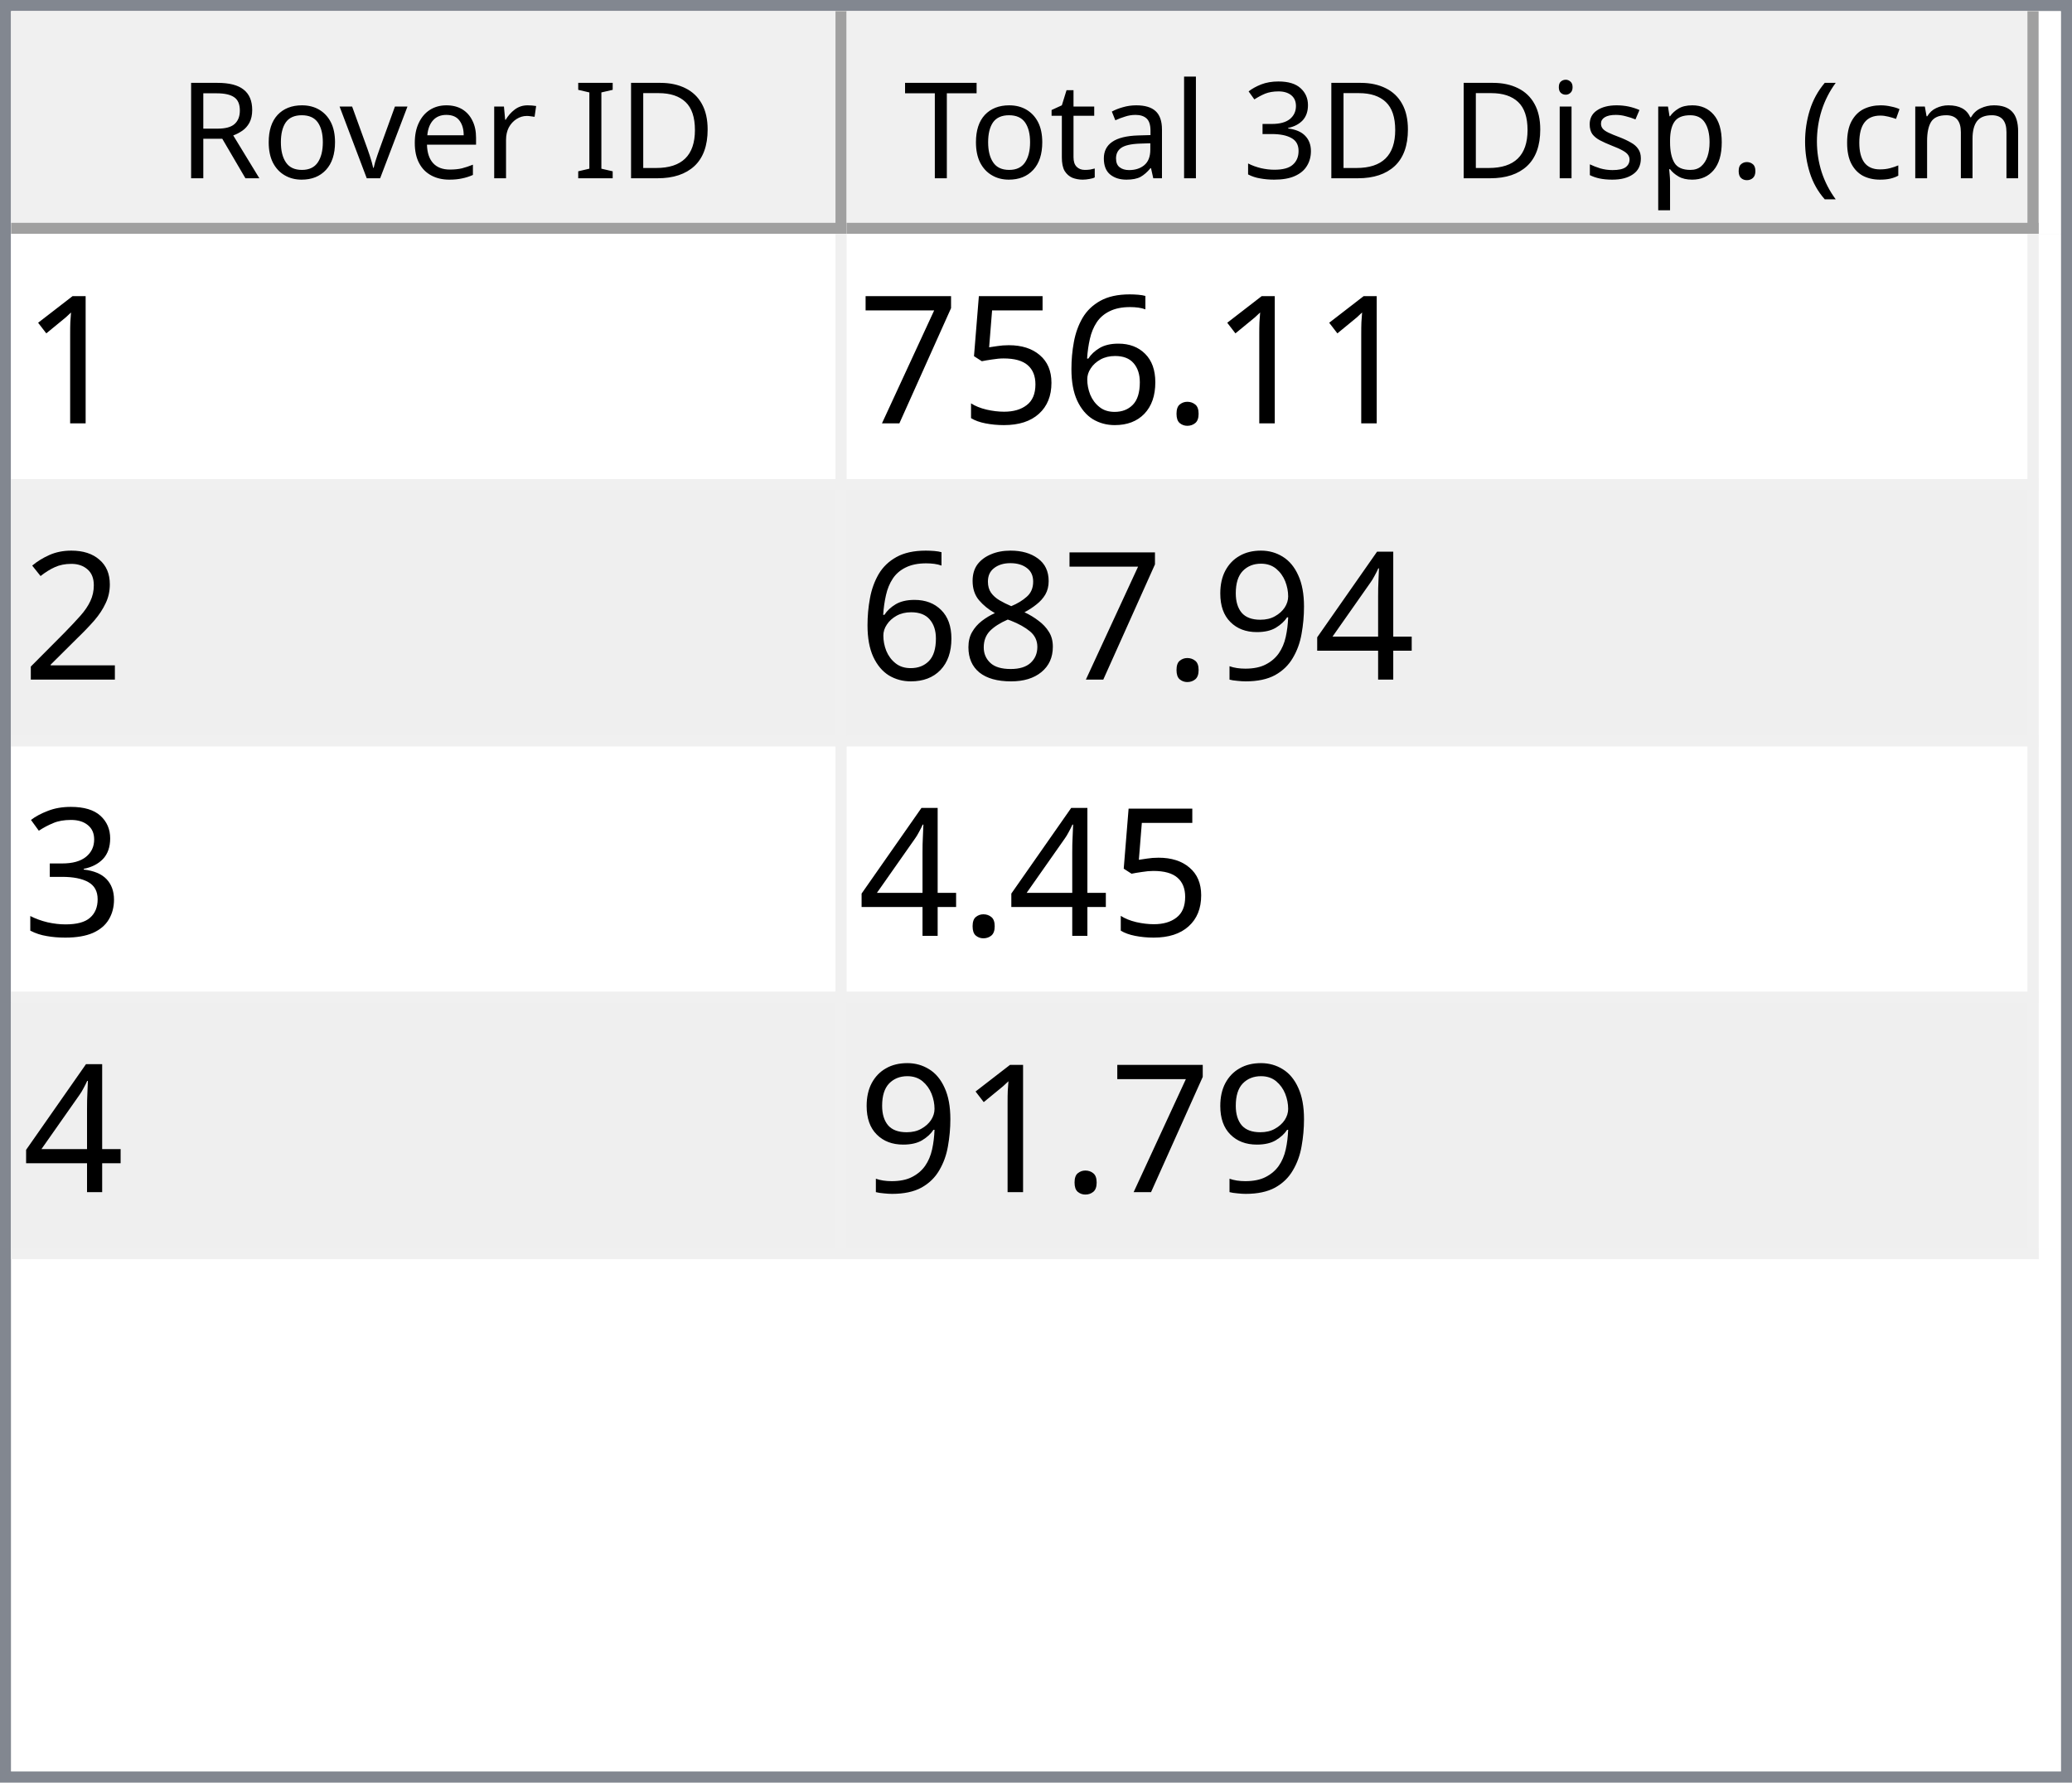
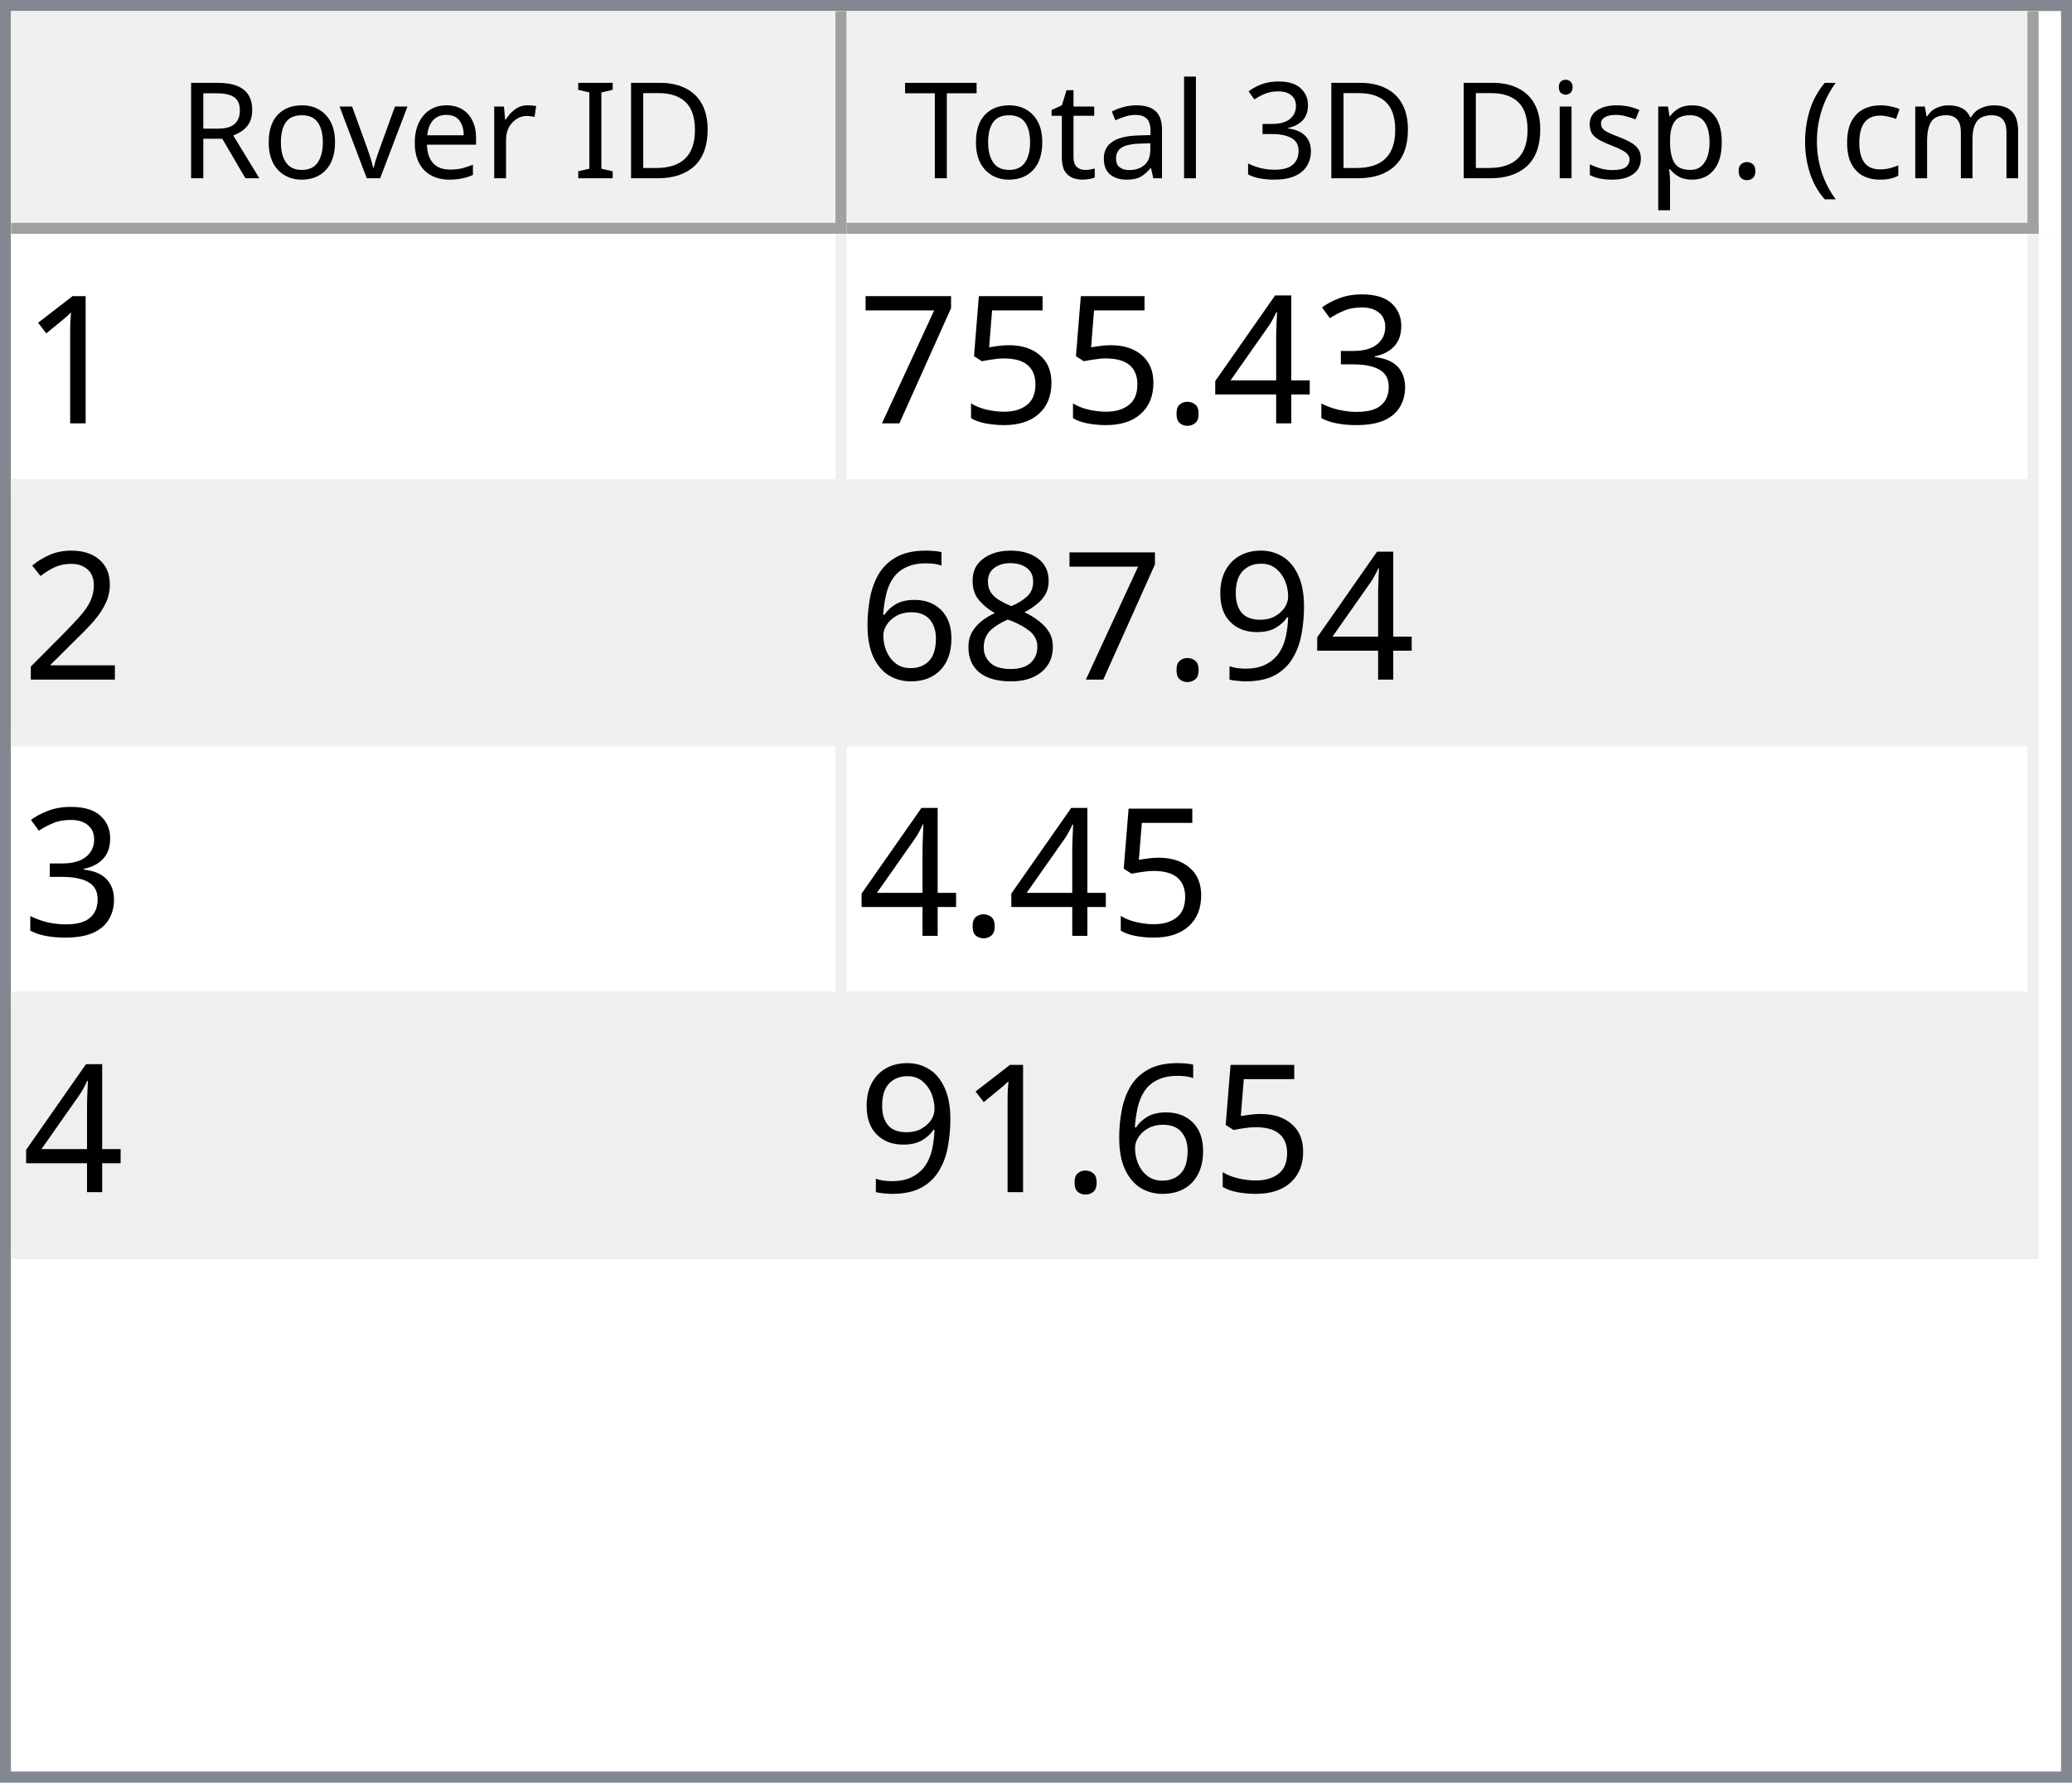
<svg xmlns="http://www.w3.org/2000/svg" style="fill-opacity:1; color-rendering:auto; color-interpolation:auto; text-rendering:auto; stroke:black; stroke-linecap:square; stroke-miterlimit:10; shape-rendering:auto; stroke-opacity:1; fill:black; stroke-dasharray:none; font-weight:normal; stroke-width:1; font-family:'Dialog'; font-style:normal; stroke-linejoin:miter; font-size:12px; stroke-dashoffset:0; image-rendering:auto;" width="186" height="160">
  <defs id="genericDefs" />
  <g>
    <defs id="defs1">
      <clipPath clipPathUnits="userSpaceOnUse" id="clipPath1">
        <path d="M0 0 L186 0 L186 160 L0 160 L0 0 Z" />
      </clipPath>
      <clipPath clipPathUnits="userSpaceOnUse" id="clipPath2">
        <path d="M0 0 L0 160 L186 160 L186 0 Z" />
      </clipPath>
      <clipPath clipPathUnits="userSpaceOnUse" id="clipPath3">
        <path d="M0 0 L0 20 L184 20 L184 0 Z" />
      </clipPath>
      <clipPath clipPathUnits="userSpaceOnUse" id="clipPath4">
        <path d="M0 0 L0 20 L75 20 L75 0 Z" />
      </clipPath>
      <clipPath clipPathUnits="userSpaceOnUse" id="clipPath5">
        <path d="M1 1 L1 19 L74 19 L74 1 Z" />
      </clipPath>
      <clipPath clipPathUnits="userSpaceOnUse" id="clipPath6">
        <path d="M0 0 L0 18 L73 18 L73 0 Z" />
      </clipPath>
      <clipPath clipPathUnits="userSpaceOnUse" id="clipPath7">
        <path d="M-0.5 -0.5 L-0.5 19.5 L74.5 19.5 L74.5 -0.5 Z" />
      </clipPath>
      <clipPath clipPathUnits="userSpaceOnUse" id="clipPath8">
        <path d="M0 0 L0 20 L107 20 L107 0 Z" />
      </clipPath>
      <clipPath clipPathUnits="userSpaceOnUse" id="clipPath9">
        <path d="M1 1 L1 19 L106 19 L106 1 Z" />
      </clipPath>
      <clipPath clipPathUnits="userSpaceOnUse" id="clipPath10">
        <path d="M0 0 L0 18 L105 18 L105 0 Z" />
      </clipPath>
      <clipPath clipPathUnits="userSpaceOnUse" id="clipPath11">
        <path d="M-0.5 -0.5 L-0.5 19.5 L106.5 19.5 L106.5 -0.5 Z" />
      </clipPath>
      <clipPath clipPathUnits="userSpaceOnUse" id="clipPath12">
        <path d="M0 0 L0 138 L184 138 L184 0 Z" />
      </clipPath>
      <clipPath clipPathUnits="userSpaceOnUse" id="clipPath13">
        <path d="M0 0 L0 92 L182 92 L182 0 Z" />
      </clipPath>
      <clipPath clipPathUnits="userSpaceOnUse" id="clipPath14">
        <path d="M-0.5 -0.5 L-0.5 91.5 L181.5 91.5 L181.5 -0.5 Z" />
      </clipPath>
      <clipPath clipPathUnits="userSpaceOnUse" id="clipPath15">
        <path d="M0 0 L0 22 L74 22 L74 0 Z" />
      </clipPath>
      <clipPath clipPathUnits="userSpaceOnUse" id="clipPath16">
        <path d="M0 0 L0 22 L106 22 L106 0 Z" />
      </clipPath>
      <font horiz-adv-x="64.551" id="font1">
        <font-face ascent="107.91" descent="25.098" units-per-em="100" style="font-style:normal; font-family:Segoe UI; font-weight:normal;" />
        <missing-glyph horiz-adv-x="64.551" d="M8.109 0 L8.109 68.266 L56.453 68.266 L56.453 0 L8.109 0 ZM15.328 7.234 L49.219 7.234 L49.219 61.031 L15.328 61.031 L15.328 7.234 Z" />
        <glyph unicode="D" horiz-adv-x="70.117" d="M9.188 0 L9.188 70.016 L28.516 70.016 Q65.531 70.016 65.531 35.891 Q65.531 19.672 55.25 9.836 Q44.969 0 27.734 0 L9.188 0 ZM17.391 62.594 L17.391 7.422 L27.828 7.422 Q41.609 7.422 49.273 14.797 Q56.938 22.172 56.938 35.688 Q56.938 62.594 28.328 62.594 L17.391 62.594 Z" />
        <glyph unicode="I" horiz-adv-x="26.611" d="M17.391 0 L9.188 0 L9.188 70.016 L17.391 70.016 L17.391 0 Z" />
        <glyph unicode=" " horiz-adv-x="27.393" d="" />
        <glyph unicode="r" horiz-adv-x="34.766" d="M34.188 41.891 Q32.078 43.5 28.125 43.5 Q23 43.5 19.555 38.672 Q16.109 33.844 16.109 25.484 L16.109 0 L8.109 0 L8.109 50 L16.109 50 L16.109 39.703 L16.312 39.703 Q18.016 44.969 21.531 47.922 Q25.047 50.875 29.391 50.875 Q32.516 50.875 34.188 50.203 L34.188 41.891 Z" />
        <glyph unicode="e" horiz-adv-x="52.295" d="M48.297 23 L12.984 23 Q13.188 14.656 17.484 10.109 Q21.781 5.562 29.297 5.562 Q37.75 5.562 44.828 11.141 L44.828 3.609 Q38.234 -1.172 27.391 -1.172 Q16.797 -1.172 10.742 5.641 Q4.688 12.453 4.688 24.812 Q4.688 36.469 11.305 43.82 Q17.922 51.172 27.734 51.172 Q37.547 51.172 42.922 44.828 Q48.297 38.484 48.297 27.203 L48.297 23 ZM40.094 29.781 Q40.047 36.719 36.75 40.578 Q33.453 44.438 27.594 44.438 Q21.922 44.438 17.969 40.383 Q14.016 36.328 13.094 29.781 L40.094 29.781 Z" />
        <glyph unicode="v" horiz-adv-x="47.9" d="M47.406 50 L27.484 0 L19.625 0 L0.688 50 L9.469 50 L22.172 13.672 Q23.578 9.672 23.922 6.688 L24.125 6.688 Q24.609 10.453 25.688 13.484 L38.969 50 L47.406 50 Z" />
        <glyph unicode="o" horiz-adv-x="58.594" d="M29 -1.172 Q17.922 -1.172 11.305 5.836 Q4.688 12.844 4.688 24.422 Q4.688 37.016 11.57 44.094 Q18.453 51.172 30.172 51.172 Q41.359 51.172 47.633 44.289 Q53.906 37.406 53.906 25.203 Q53.906 13.234 47.141 6.031 Q40.375 -1.172 29 -1.172 ZM29.594 44.438 Q21.875 44.438 17.383 39.188 Q12.891 33.938 12.891 24.703 Q12.891 15.828 17.43 10.695 Q21.969 5.562 29.594 5.562 Q37.359 5.562 41.531 10.594 Q45.703 15.625 45.703 24.906 Q45.703 34.281 41.531 39.359 Q37.359 44.438 29.594 44.438 Z" />
        <glyph unicode="R" horiz-adv-x="59.814" d="M59.375 0 L49.609 0 L37.891 19.625 Q36.281 22.359 34.766 24.289 Q33.25 26.219 31.664 27.438 Q30.078 28.656 28.25 29.219 Q26.422 29.781 24.125 29.781 L17.391 29.781 L17.391 0 L9.188 0 L9.188 70.016 L30.078 70.016 Q34.672 70.016 38.555 68.867 Q42.438 67.719 45.289 65.375 Q48.141 63.031 49.758 59.547 Q51.375 56.062 51.375 51.375 Q51.375 47.703 50.273 44.656 Q49.172 41.609 47.148 39.211 Q45.125 36.812 42.266 35.133 Q39.406 33.453 35.844 32.516 L35.844 32.328 Q37.594 31.547 38.891 30.547 Q40.188 29.547 41.359 28.18 Q42.531 26.812 43.68 25.078 Q44.828 23.344 46.234 21.047 L59.375 0 ZM17.391 62.594 L17.391 37.203 L28.516 37.203 Q31.594 37.203 34.203 38.133 Q36.812 39.062 38.719 40.797 Q40.625 42.531 41.703 45.047 Q42.781 47.562 42.781 50.688 Q42.781 56.297 39.141 59.445 Q35.5 62.594 28.609 62.594 L17.391 62.594 Z" />
        <glyph unicode=")" horiz-adv-x="30.176" d="M8.297 -15.922 L1.172 -15.922 Q16.406 2.344 16.406 26.812 Q16.406 51.469 1.078 70.016 L8.297 70.016 Q23.531 52.156 23.531 26.703 Q23.531 1.375 8.297 -15.922 Z" />
        <glyph unicode="m" horiz-adv-x="86.133" d="M79.109 0 L71.094 0 L71.094 28.719 Q71.094 37.016 68.531 40.727 Q65.969 44.438 59.906 44.438 Q54.781 44.438 51.195 39.75 Q47.609 35.062 47.609 28.516 L47.609 0 L39.594 0 L39.594 29.688 Q39.594 44.438 28.219 44.438 Q22.953 44.438 19.531 40.016 Q16.109 35.594 16.109 28.516 L16.109 0 L8.109 0 L8.109 50 L16.109 50 L16.109 42.094 L16.312 42.094 Q21.625 51.172 31.844 51.172 Q36.969 51.172 40.773 48.312 Q44.578 45.453 46 40.828 Q51.562 51.172 62.594 51.172 Q79.109 51.172 79.109 30.812 L79.109 0 Z" />
        <glyph unicode="c" horiz-adv-x="46.191" d="M42.188 2.297 Q36.422 -1.172 28.516 -1.172 Q17.828 -1.172 11.258 5.789 Q4.688 12.75 4.688 23.828 Q4.688 36.188 11.766 43.68 Q18.844 51.172 30.672 51.172 Q37.25 51.172 42.281 48.734 L42.281 40.531 Q36.719 44.438 30.375 44.438 Q22.703 44.438 17.797 38.945 Q12.891 33.453 12.891 24.516 Q12.891 15.719 17.508 10.641 Q22.125 5.562 29.891 5.562 Q36.422 5.562 42.188 9.906 L42.188 2.297 Z" />
        <glyph unicode="(" horiz-adv-x="30.176" d="M29.109 -15.922 L21.969 -15.922 Q6.844 1.375 6.844 26.703 Q6.844 52.156 21.969 70.016 L29.203 70.016 Q13.875 51.469 13.875 26.812 Q13.875 2.344 29.109 -15.922 Z" />
        <glyph unicode="." horiz-adv-x="21.68" d="M10.891 -1.078 Q8.641 -1.078 7.055 0.539 Q5.469 2.156 5.469 4.391 Q5.469 6.641 7.055 8.273 Q8.641 9.906 10.891 9.906 Q13.188 9.906 14.797 8.273 Q16.406 6.641 16.406 4.391 Q16.406 2.156 14.797 0.539 Q13.188 -1.078 10.891 -1.078 Z" />
        <glyph unicode="p" horiz-adv-x="58.789" d="M16.312 7.234 L16.109 7.234 L16.109 -23 L8.109 -23 L8.109 50 L16.109 50 L16.109 41.219 L16.312 41.219 Q22.219 51.172 33.594 51.172 Q43.266 51.172 48.688 44.461 Q54.109 37.75 54.109 26.469 Q54.109 13.922 48 6.375 Q41.891 -1.172 31.297 -1.172 Q21.578 -1.172 16.312 7.234 ZM16.109 27.391 L16.109 20.406 Q16.109 14.203 20.141 9.883 Q24.172 5.562 30.375 5.562 Q37.641 5.562 41.773 11.133 Q45.906 16.703 45.906 26.609 Q45.906 34.969 42.047 39.703 Q38.188 44.438 31.594 44.438 Q24.609 44.438 20.359 39.578 Q16.109 34.719 16.109 27.391 Z" />
        <glyph unicode="s" horiz-adv-x="42.432" d="M5.078 1.812 L5.078 10.406 Q11.625 5.562 19.484 5.562 Q30.031 5.562 30.031 12.594 Q30.031 14.594 29.125 15.992 Q28.219 17.391 26.68 18.461 Q25.141 19.531 23.07 20.383 Q21 21.234 18.609 22.172 Q15.281 23.484 12.766 24.828 Q10.25 26.172 8.57 27.859 Q6.891 29.547 6.031 31.695 Q5.172 33.844 5.172 36.719 Q5.172 40.234 6.789 42.945 Q8.406 45.656 11.086 47.484 Q13.766 49.312 17.211 50.242 Q20.656 51.172 24.312 51.172 Q30.812 51.172 35.938 48.922 L35.938 40.828 Q30.422 44.438 23.25 44.438 Q21 44.438 19.195 43.922 Q17.391 43.406 16.094 42.477 Q14.797 41.547 14.086 40.258 Q13.375 38.969 13.375 37.406 Q13.375 35.453 14.086 34.133 Q14.797 32.812 16.164 31.789 Q17.531 30.766 19.484 29.938 Q21.438 29.109 23.922 28.125 Q27.25 26.859 29.883 25.516 Q32.516 24.172 34.375 22.484 Q36.234 20.797 37.234 18.602 Q38.234 16.406 38.234 13.375 Q38.234 9.672 36.602 6.938 Q34.969 4.203 32.234 2.398 Q29.5 0.594 25.93 -0.289 Q22.359 -1.172 18.453 -1.172 Q10.75 -1.172 5.078 1.812 Z" />
        <glyph unicode="i" horiz-adv-x="24.219" d="M12.203 62.703 Q10.062 62.703 8.547 64.164 Q7.031 65.625 7.031 67.875 Q7.031 70.125 8.547 71.609 Q10.062 73.094 12.203 73.094 Q14.406 73.094 15.945 71.609 Q17.484 70.125 17.484 67.875 Q17.484 65.719 15.945 64.211 Q14.406 62.703 12.203 62.703 ZM16.109 0 L8.109 0 L8.109 50 L16.109 50 L16.109 0 Z" />
        <glyph unicode="3" horiz-adv-x="53.906" d="M46.531 19.828 Q46.531 15.094 44.75 11.211 Q42.969 7.328 39.719 4.57 Q36.469 1.812 31.93 0.297 Q27.391 -1.219 21.922 -1.219 Q11.922 -1.219 6 2.594 L6 11.188 Q13.094 5.609 22.219 5.609 Q25.875 5.609 28.828 6.539 Q31.781 7.469 33.906 9.227 Q36.031 10.984 37.18 13.477 Q38.328 15.969 38.328 19.094 Q38.328 32.812 18.797 32.812 L12.984 32.812 L12.984 39.594 L18.5 39.594 Q35.797 39.594 35.797 52.484 Q35.797 64.406 22.609 64.406 Q15.188 64.406 8.688 59.422 L8.688 67.188 Q15.375 71.188 24.609 71.188 Q29 71.188 32.57 69.969 Q36.141 68.75 38.68 66.555 Q41.219 64.359 42.609 61.281 Q44 58.203 44 54.5 Q44 40.672 30.031 36.719 L30.031 36.531 Q33.594 36.141 36.625 34.797 Q39.656 33.453 41.852 31.305 Q44.047 29.156 45.289 26.25 Q46.531 23.344 46.531 19.828 Z" />
        <glyph unicode="l" horiz-adv-x="24.219" d="M16.109 0 L8.109 0 L8.109 74.031 L16.109 74.031 L16.109 0 Z" />
        <glyph unicode="a" horiz-adv-x="50.879" d="M43.891 0 L35.891 0 L35.891 7.812 L35.688 7.812 Q30.469 -1.172 20.312 -1.172 Q12.844 -1.172 8.617 2.781 Q4.391 6.734 4.391 13.281 Q4.391 27.297 20.906 29.594 L35.891 31.688 Q35.891 44.438 25.594 44.438 Q16.547 44.438 9.281 38.281 L9.281 46.484 Q16.656 51.172 26.266 51.172 Q43.891 51.172 43.891 32.516 L43.891 0 ZM35.891 25.297 L23.828 23.641 Q18.266 22.859 15.43 20.875 Q12.594 18.891 12.594 13.875 Q12.594 10.203 15.211 7.883 Q17.828 5.562 22.172 5.562 Q28.125 5.562 32.008 9.742 Q35.891 13.922 35.891 20.312 L35.891 25.297 Z" />
        <glyph unicode="t" horiz-adv-x="33.887" d="M31.297 0.484 Q28.469 -1.078 23.828 -1.078 Q10.688 -1.078 10.688 13.578 L10.688 43.172 L2.094 43.172 L2.094 50 L10.688 50 L10.688 62.203 L18.703 64.797 L18.703 50 L31.297 50 L31.297 43.172 L18.703 43.172 L18.703 14.984 Q18.703 9.969 20.414 7.82 Q22.125 5.672 26.078 5.672 Q29.109 5.672 31.297 7.328 L31.297 0.484 Z" />
        <glyph unicode="T" horiz-adv-x="52.393" d="M50.594 62.594 L30.375 62.594 L30.375 0 L22.172 0 L22.172 62.594 L2 62.594 L2 70.016 L50.594 70.016 L50.594 62.594 Z" />
      </font>
      <font horiz-adv-x="75.0" id="font2">
        <font-face ascent="100.537" descent="21.973" units-per-em="100" style="font-style:normal; font-family:sans-serif; font-weight:normal;" />
        <missing-glyph horiz-adv-x="75.0" d="M12.5 0 L12.5 62.5 L62.5 62.5 L62.5 0 L12.5 0 ZM14.062 1.562 L60.938 1.562 L60.938 60.938 L14.062 60.938 L14.062 1.562 Z" />
        <glyph unicode="1" horiz-adv-x="55.615" d="M37.25 0 L28.469 0 L28.469 56 Q25.297 52.984 20.141 49.953 Q14.984 46.922 10.891 45.406 L10.891 53.906 Q18.266 57.375 23.781 62.305 Q29.297 67.234 31.594 71.875 L37.25 71.875 L37.25 0 Z" />
+         <glyph unicode="3" horiz-adv-x="55.615" d="M4.203 18.891 L12.984 20.062 Q14.5 12.594 18.141 9.297 Q21.781 6 27 6 Q33.203 6 37.477 10.297 Q41.75 14.594 41.75 20.953 Q41.75 27 37.797 30.93 Q33.844 34.859 27.734 34.859 Q25.25 34.859 21.531 33.891 L22.516 41.609 Q23.391 41.5 23.922 41.5 Q29.547 41.5 34.039 44.43 Q38.531 47.359 38.531 53.469 Q38.531 58.297 35.258 61.477 Q31.984 64.656 26.812 64.656 Q21.688 64.656 18.266 61.43 Q14.844 58.203 13.875 51.766 L5.078 53.328 Q6.688 62.156 12.398 67.016 Q18.109 71.875 26.609 71.875 Q32.469 71.875 37.398 69.359 Q42.328 66.844 44.945 62.5 Q47.562 58.156 47.562 53.266 Q47.562 48.641 45.07 44.828 Q42.578 41.016 37.703 38.766 Q44.047 37.312 47.562 32.695 Q51.078 28.078 51.078 21.141 Q51.078 11.766 44.242 5.25 Q37.406 -1.266 26.953 -1.266 Q17.531 -1.266 11.305 4.352 Q5.078 9.969 4.203 18.891 Z" />
+         <glyph unicode="4" horiz-adv-x="55.615" d="M32.328 0 L32.328 17.141 L1.266 17.141 L1.266 25.203 L33.938 71.578 L41.109 71.578 L41.109 25.203 L50.781 25.203 L50.781 17.141 L41.109 17.141 L41.109 0 L32.328 0 ZM32.328 25.203 L32.328 57.469 L9.906 25.203 L32.328 25.203 Z" />
        <glyph unicode="." horiz-adv-x="27.783" d="M9.078 0 L9.078 10.016 L19.094 10.016 L19.094 0 L9.078 0 Z" />
-         <glyph unicode="6" horiz-adv-x="55.615" d="M49.75 54.047 L41.016 53.375 Q39.844 58.547 37.703 60.891 Q34.125 64.656 28.906 64.656 Q24.703 64.656 21.531 62.312 Q17.391 59.281 14.992 53.469 Q12.594 47.656 12.5 36.922 Q15.672 41.75 20.266 44.094 Q24.859 46.438 29.891 46.438 Q38.672 46.438 44.852 39.969 Q51.031 33.5 51.031 23.25 Q51.031 16.5 48.125 10.719 Q45.219 4.938 40.141 1.859 Q35.062 -1.219 28.609 -1.219 Q17.625 -1.219 10.695 6.859 Q3.766 14.938 3.766 33.5 Q3.766 54.25 11.422 63.672 Q18.109 71.875 29.438 71.875 Q37.891 71.875 43.289 67.141 Q48.688 62.406 49.75 54.047 ZM13.875 23.188 Q13.875 18.656 15.797 14.508 Q17.719 10.359 21.188 8.18 Q24.656 6 28.469 6 Q34.031 6 38.039 10.492 Q42.047 14.984 42.047 22.703 Q42.047 30.125 38.086 34.398 Q34.125 38.672 28.125 38.672 Q22.172 38.672 18.023 34.398 Q13.875 30.125 13.875 23.188 Z" />
        <glyph unicode="5" horiz-adv-x="55.615" d="M4.156 18.75 L13.375 19.531 Q14.406 12.797 18.141 9.398 Q21.875 6 27.156 6 Q33.5 6 37.891 10.789 Q42.281 15.578 42.281 23.484 Q42.281 31 38.062 35.352 Q33.844 39.703 27 39.703 Q22.75 39.703 19.336 37.773 Q15.922 35.844 13.969 32.766 L5.719 33.844 L12.641 70.609 L48.25 70.609 L48.25 62.203 L19.672 62.203 L15.828 42.969 Q22.266 47.469 29.344 47.469 Q38.719 47.469 45.164 40.969 Q51.609 34.469 51.609 24.266 Q51.609 14.547 45.953 7.469 Q39.062 -1.219 27.156 -1.219 Q17.391 -1.219 11.211 4.25 Q5.031 9.719 4.156 18.75 Z" />
        <glyph unicode="7" horiz-adv-x="55.615" d="M4.734 62.203 L4.734 70.656 L51.078 70.656 L51.078 63.812 Q44.234 56.547 37.523 44.484 Q30.812 32.422 27.156 19.672 Q24.516 10.688 23.781 0 L14.75 0 Q14.891 8.453 18.062 20.414 Q21.234 32.375 27.172 43.484 Q33.109 54.594 39.797 62.203 L4.734 62.203 Z" />
        <glyph unicode="2" horiz-adv-x="55.615" d="M50.344 8.453 L50.344 0 L3.031 0 Q2.938 3.172 4.047 6.109 Q5.859 10.938 9.836 15.625 Q13.812 20.312 21.344 26.469 Q33.016 36.031 37.117 41.625 Q41.219 47.219 41.219 52.203 Q41.219 57.422 37.477 61.008 Q33.734 64.594 27.734 64.594 Q21.391 64.594 17.578 60.789 Q13.766 56.984 13.719 50.25 L4.688 51.172 Q5.609 61.281 11.664 66.578 Q17.719 71.875 27.938 71.875 Q38.234 71.875 44.242 66.164 Q50.25 60.453 50.25 52 Q50.25 47.703 48.492 43.555 Q46.734 39.406 42.656 34.812 Q38.578 30.219 29.109 22.219 Q21.188 15.578 18.945 13.211 Q16.703 10.844 15.234 8.453 L50.344 8.453 Z" />
-         <glyph unicode="4" horiz-adv-x="55.615" d="M32.328 0 L32.328 17.141 L1.266 17.141 L1.266 25.203 L33.938 71.578 L41.109 71.578 L41.109 25.203 L50.781 25.203 L50.781 17.141 L41.109 17.141 L41.109 0 L32.328 0 ZM32.328 25.203 L32.328 57.469 L9.906 25.203 L32.328 25.203 Z" />
        <glyph unicode="9" horiz-adv-x="55.615" d="M5.469 16.547 L13.922 17.328 Q14.984 11.375 18.016 8.688 Q21.047 6 25.781 6 Q29.828 6 32.883 7.859 Q35.938 9.719 37.891 12.82 Q39.844 15.922 41.164 21.195 Q42.484 26.469 42.484 31.938 Q42.484 32.516 42.438 33.688 Q39.797 29.5 35.234 26.883 Q30.672 24.266 25.344 24.266 Q16.453 24.266 10.305 30.711 Q4.156 37.156 4.156 47.703 Q4.156 58.594 10.578 65.234 Q17 71.875 26.656 71.875 Q33.641 71.875 39.43 68.117 Q45.219 64.359 48.219 57.398 Q51.219 50.438 51.219 37.25 Q51.219 23.531 48.242 15.406 Q45.266 7.281 39.383 3.031 Q33.5 -1.219 25.594 -1.219 Q17.188 -1.219 11.867 3.445 Q6.547 8.109 5.469 16.547 ZM41.453 48.141 Q41.453 55.719 37.43 60.156 Q33.406 64.594 27.734 64.594 Q21.875 64.594 17.531 59.812 Q13.188 55.031 13.188 47.406 Q13.188 40.578 17.312 36.305 Q21.438 32.031 27.484 32.031 Q33.594 32.031 37.523 36.305 Q41.453 40.578 41.453 48.141 Z" />
        <glyph unicode="8" horiz-adv-x="55.615" d="M17.672 38.812 Q12.203 40.828 9.57 44.539 Q6.938 48.25 6.938 53.422 Q6.938 61.234 12.555 66.555 Q18.172 71.875 27.484 71.875 Q36.859 71.875 42.578 66.43 Q48.297 60.984 48.297 53.172 Q48.297 48.188 45.68 44.508 Q43.062 40.828 37.75 38.812 Q44.344 36.672 47.781 31.883 Q51.219 27.094 51.219 20.453 Q51.219 11.281 44.727 5.031 Q38.234 -1.219 27.641 -1.219 Q17.047 -1.219 10.547 5.055 Q4.047 11.328 4.047 20.703 Q4.047 27.688 7.594 32.398 Q11.141 37.109 17.672 38.812 ZM15.922 53.719 Q15.922 48.641 19.195 45.414 Q22.469 42.188 27.688 42.188 Q32.766 42.188 36.016 45.383 Q39.266 48.578 39.266 53.219 Q39.266 58.062 35.914 61.359 Q32.562 64.656 27.594 64.656 Q22.562 64.656 19.242 61.43 Q15.922 58.203 15.922 53.719 ZM13.094 20.656 Q13.094 16.891 14.875 13.375 Q16.656 9.859 20.172 7.93 Q23.688 6 27.734 6 Q34.031 6 38.133 10.055 Q42.234 14.109 42.234 20.359 Q42.234 26.703 38.016 30.859 Q33.797 35.016 27.438 35.016 Q21.234 35.016 17.164 30.914 Q13.094 26.812 13.094 20.656 Z" />
-         <glyph unicode="3" horiz-adv-x="55.615" d="M4.203 18.891 L12.984 20.062 Q14.5 12.594 18.141 9.297 Q21.781 6 27 6 Q33.203 6 37.477 10.297 Q41.75 14.594 41.75 20.953 Q41.75 27 37.797 30.93 Q33.844 34.859 27.734 34.859 Q25.25 34.859 21.531 33.891 L22.516 41.609 Q23.391 41.5 23.922 41.5 Q29.547 41.5 34.039 44.43 Q38.531 47.359 38.531 53.469 Q38.531 58.297 35.258 61.477 Q31.984 64.656 26.812 64.656 Q21.688 64.656 18.266 61.43 Q14.844 58.203 13.875 51.766 L5.078 53.328 Q6.688 62.156 12.398 67.016 Q18.109 71.875 26.609 71.875 Q32.469 71.875 37.398 69.359 Q42.328 66.844 44.945 62.5 Q47.562 58.156 47.562 53.266 Q47.562 48.641 45.07 44.828 Q42.578 41.016 37.703 38.766 Q44.047 37.312 47.562 32.695 Q51.078 28.078 51.078 21.141 Q51.078 11.766 44.242 5.25 Q37.406 -1.266 26.953 -1.266 Q17.531 -1.266 11.305 4.352 Q5.078 9.969 4.203 18.891 Z" />
+         <glyph unicode="6" horiz-adv-x="55.615" d="M49.75 54.047 L41.016 53.375 Q39.844 58.547 37.703 60.891 Q34.125 64.656 28.906 64.656 Q24.703 64.656 21.531 62.312 Q17.391 59.281 14.992 53.469 Q12.594 47.656 12.5 36.922 Q15.672 41.75 20.266 44.094 Q24.859 46.438 29.891 46.438 Q38.672 46.438 44.852 39.969 Q51.031 33.5 51.031 23.25 Q51.031 16.5 48.125 10.719 Q45.219 4.938 40.141 1.859 Q35.062 -1.219 28.609 -1.219 Q17.625 -1.219 10.695 6.859 Q3.766 14.938 3.766 33.5 Q3.766 54.25 11.422 63.672 Q18.109 71.875 29.438 71.875 Q37.891 71.875 43.289 67.141 Q48.688 62.406 49.75 54.047 ZM13.875 23.188 Q13.875 18.656 15.797 14.508 Q17.719 10.359 21.188 8.18 Q24.656 6 28.469 6 Q34.031 6 38.039 10.492 Q42.047 14.984 42.047 22.703 Q42.047 30.125 38.086 34.398 Q34.125 38.672 28.125 38.672 Q22.172 38.672 18.023 34.398 Q13.875 30.125 13.875 23.188 Z" />
      </font>
    </defs>
    <g style="fill:white; stroke:white;">
      <rect x="0" y="0" width="186" style="clip-path:url(#clipPath1); stroke:none;" height="160" />
    </g>
    <g style="fill:white; text-rendering:optimizeSpeed; color-rendering:optimizeSpeed; image-rendering:optimizeSpeed; shape-rendering:crispEdges; stroke:white; color-interpolation:sRGB;">
      <rect x="0" width="186" height="160" y="0" style="stroke:none;" />
      <path style="stroke:none;" d="M0 160 L186 160 L186 0 L0 0 Z" />
    </g>
    <g style="fill:rgb(240,240,240); font-family:'Segoe UI'; stroke:rgb(240,240,240);">
      <rect x="0" y="0" width="186" style="clip-path:url(#clipPath2); stroke:none;" height="160" />
    </g>
    <g style="fill:rgb(130,135,144); font-family:'Segoe UI'; stroke:rgb(130,135,144);">
      <path d="M0 0 L186 0 L186 160 L0 160 L0 0 ZM1 1 L185 1 L185 159 L1 159 L1 1 Z" style="fill-rule:evenodd; clip-path:url(#clipPath2); stroke:none;" />
    </g>
    <g style="fill:white; font-family:'Segoe UI'; stroke:white;" transform="translate(1,1)">
      <rect x="0" y="0" width="184" style="clip-path:url(#clipPath3); stroke:none;" height="20" />
    </g>
    <g style="fill:rgb(240,240,240); font-family:'Segoe UI'; stroke:rgb(240,240,240);" transform="translate(1,1)">
      <rect x="0" y="0" width="75" style="clip-path:url(#clipPath4); stroke:none;" height="20" />
    </g>
    <g style="font-family:'Segoe UI';" transform="translate(2,2)">
      <text x="14" xml:space="preserve" y="14" style="clip-path:url(#clipPath6); stroke:none;">Rover ID</text>
    </g>
    <g style="fill:rgb(160,160,160); font-family:'Segoe UI'; stroke:rgb(160,160,160); stroke-linejoin:bevel;" transform="translate(1.5,1.5)">
      <line x1="74" x2="74" y1="0" style="fill:none; clip-path:url(#clipPath7);" y2="19" />
    </g>
    <g style="fill:rgb(160,160,160); font-family:'Segoe UI'; stroke:rgb(160,160,160); stroke-linejoin:bevel;" transform="matrix(1,0,0,1,1,1) translate(0.5,0.5)">
      <line x1="0" x2="74" y1="19" style="fill:none; clip-path:url(#clipPath7);" y2="19" />
    </g>
    <g style="fill:rgb(240,240,240); font-family:'Segoe UI'; stroke:rgb(240,240,240);" transform="translate(76,1)">
      <rect x="0" y="0" width="107" style="clip-path:url(#clipPath8); stroke:none;" height="20" />
    </g>
    <g style="font-family:'Segoe UI';" transform="translate(77,2)">
      <text x="1" xml:space="preserve" y="14" style="clip-path:url(#clipPath10); stroke:none;"> Total 3D Disp. (cm)</text>
    </g>
    <g style="fill:rgb(160,160,160); font-family:'Segoe UI'; stroke:rgb(160,160,160); stroke-linejoin:bevel;" transform="translate(76.5,1.5)">
      <line x1="106" x2="106" y1="0" style="fill:none; clip-path:url(#clipPath11);" y2="19" />
    </g>
    <g style="fill:rgb(160,160,160); font-family:'Segoe UI'; stroke:rgb(160,160,160); stroke-linejoin:bevel;" transform="matrix(1,0,0,1,76,1) translate(0.5,0.5)">
      <line x1="0" x2="106" y1="19" style="fill:none; clip-path:url(#clipPath11);" y2="19" />
    </g>
    <g style="fill:white; font-family:'Segoe UI'; stroke:white;" transform="translate(1,21)">
      <rect x="0" y="0" width="184" style="clip-path:url(#clipPath12); stroke:none;" height="138" />
    </g>
    <g style="fill:rgb(240,240,240); font-size:16px; font-family:sans-serif; stroke:rgb(240,240,240);" transform="translate(1,21)">
      <rect x="0" y="0" width="182" style="clip-path:url(#clipPath13); stroke:none;" height="92" />
      <line transform="translate(0.5,0.5)" x1="0" x2="181" y1="22" style="clip-path:url(#clipPath14); fill:none; stroke-linejoin:bevel;" y2="22" />
    </g>
    <g transform="matrix(1,0,0,1,1,21) translate(0.5,0.5)" style="fill:rgb(240,240,240); font-size:16px; font-family:sans-serif; stroke:rgb(240,240,240); stroke-linejoin:bevel;">
      <line x1="0" x2="181" y1="45" style="fill:none; clip-path:url(#clipPath14);" y2="45" />
    </g>
    <g transform="matrix(1,0,0,1,1,21) translate(0.5,0.5)" style="fill:rgb(240,240,240); font-size:16px; font-family:sans-serif; stroke:rgb(240,240,240); stroke-linejoin:bevel;">
      <line x1="0" x2="181" y1="68" style="fill:none; clip-path:url(#clipPath14);" y2="68" />
    </g>
    <g transform="matrix(1,0,0,1,1,21) translate(0.5,0.5)" style="fill:rgb(240,240,240); font-size:16px; font-family:sans-serif; stroke:rgb(240,240,240); stroke-linejoin:bevel;">
      <line x1="0" x2="181" y1="91" style="fill:none; clip-path:url(#clipPath14);" y2="91" />
    </g>
    <g transform="matrix(1,0,0,1,1,21) translate(0.5,0.5)" style="fill:rgb(240,240,240); font-size:16px; font-family:sans-serif; stroke:rgb(240,240,240); stroke-linejoin:bevel;">
      <line x1="74" x2="74" y1="0" style="fill:none; clip-path:url(#clipPath14);" y2="91" />
    </g>
    <g transform="matrix(1,0,0,1,1,21) translate(0.5,0.5)" style="fill:rgb(240,240,240); font-size:16px; font-family:sans-serif; stroke:rgb(240,240,240); stroke-linejoin:bevel;">
      <line x1="181" x2="181" y1="0" style="fill:none; clip-path:url(#clipPath14);" y2="91" />
    </g>
    <g style="fill:white; font-size:16px; font-family:sans-serif; stroke:white;" transform="matrix(1,0,0,1,1,21)">
      <rect x="0" y="0" width="74" style="clip-path:url(#clipPath15); stroke:none;" height="22" />
      <text x="1" y="17" style="fill:black; clip-path:url(#clipPath15); stroke:none;" xml:space="preserve">1</text>
    </g>
    <g style="fill:white; font-size:16px; font-family:sans-serif; stroke:white;" transform="matrix(1,0,0,1,1,21) translate(75,0)">
      <rect x="0" y="0" width="106" style="clip-path:url(#clipPath16); stroke:none;" height="22" />
-       <text x="1" y="17" style="fill:black; clip-path:url(#clipPath16); stroke:none;" xml:space="preserve">756.11</text>
+       <text x="1" y="17" style="fill:black; clip-path:url(#clipPath16); stroke:none;" xml:space="preserve">755.43</text>
    </g>
    <g style="fill:rgb(239,239,239); font-size:16px; font-family:sans-serif; stroke:rgb(239,239,239);" transform="matrix(1,0,0,1,1,21) translate(0,23)">
      <rect x="0" y="0" width="74" style="clip-path:url(#clipPath15); stroke:none;" height="22" />
      <text x="1" y="17" style="fill:black; clip-path:url(#clipPath15); stroke:none;" xml:space="preserve">2</text>
    </g>
    <g style="fill:rgb(239,239,239); font-size:16px; font-family:sans-serif; stroke:rgb(239,239,239);" transform="matrix(1,0,0,1,1,21) translate(75,23)">
      <rect x="0" y="0" width="106" style="clip-path:url(#clipPath16); stroke:none;" height="22" />
      <text x="1" y="17" style="fill:black; clip-path:url(#clipPath16); stroke:none;" xml:space="preserve">687.94</text>
    </g>
    <g style="fill:white; font-size:16px; font-family:sans-serif; stroke:white;" transform="matrix(1,0,0,1,1,21) translate(0,46)">
      <rect x="0" y="0" width="74" style="clip-path:url(#clipPath15); stroke:none;" height="22" />
      <text x="1" y="17" style="fill:black; clip-path:url(#clipPath15); stroke:none;" xml:space="preserve">3</text>
    </g>
    <g style="fill:white; font-size:16px; font-family:sans-serif; stroke:white;" transform="matrix(1,0,0,1,1,21) translate(75,46)">
      <rect x="0" y="0" width="106" style="clip-path:url(#clipPath16); stroke:none;" height="22" />
      <text x="1" y="17" style="fill:black; clip-path:url(#clipPath16); stroke:none;" xml:space="preserve">4.45</text>
    </g>
    <g style="fill:rgb(239,239,239); font-size:16px; font-family:sans-serif; stroke:rgb(239,239,239);" transform="matrix(1,0,0,1,1,21) translate(0,69)">
      <rect x="0" y="0" width="74" style="clip-path:url(#clipPath15); stroke:none;" height="22" />
      <text x="1" y="17" style="fill:black; clip-path:url(#clipPath15); stroke:none;" xml:space="preserve">4</text>
    </g>
    <g style="fill:rgb(239,239,239); font-size:16px; font-family:sans-serif; stroke:rgb(239,239,239);" transform="matrix(1,0,0,1,1,21) translate(75,69)">
      <rect x="0" y="0" width="106" style="clip-path:url(#clipPath16); stroke:none;" height="22" />
-       <text x="1" y="17" style="fill:black; clip-path:url(#clipPath16); stroke:none;" xml:space="preserve">91.79</text>
+       <text x="1" y="17" style="fill:black; clip-path:url(#clipPath16); stroke:none;" xml:space="preserve">91.65</text>
    </g>
  </g>
</svg>
